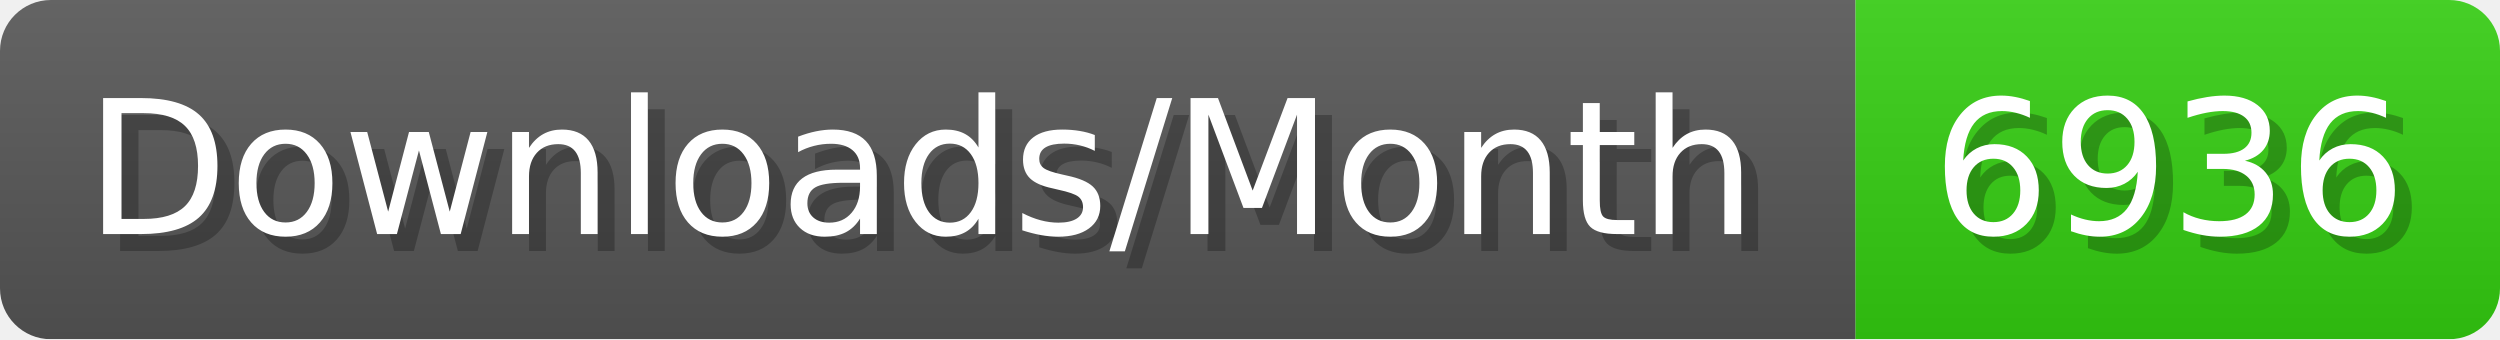
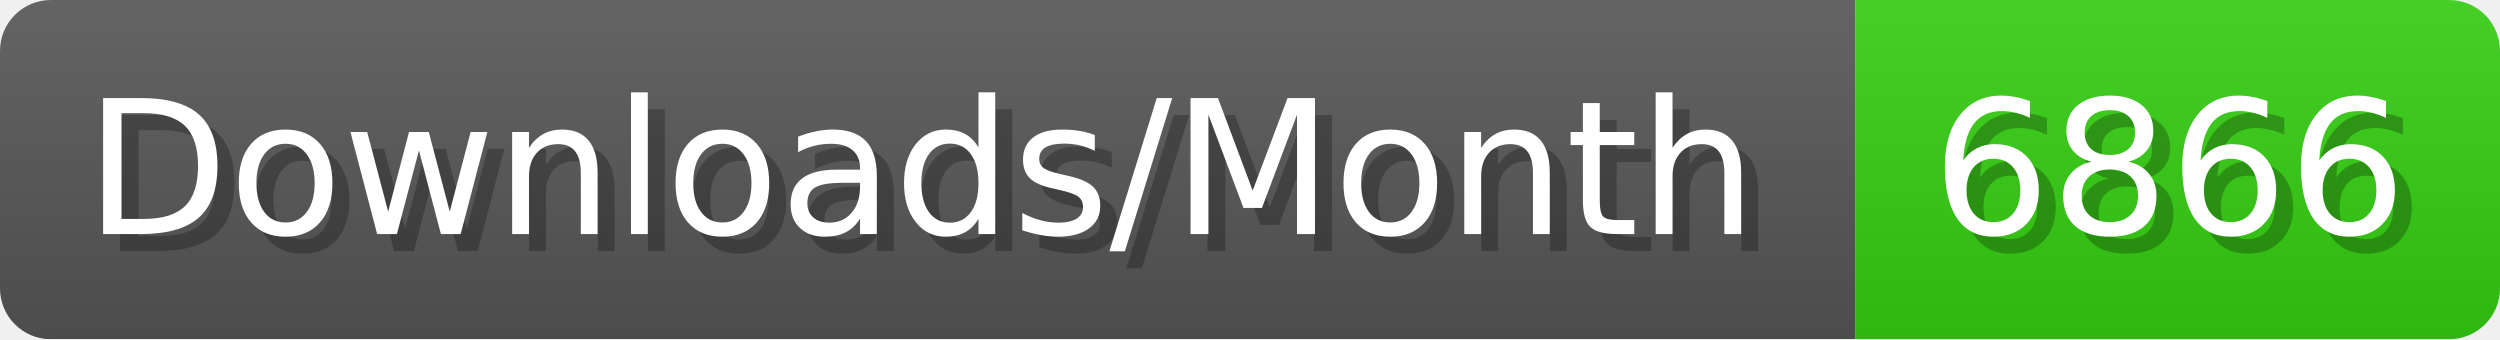
- <svg xmlns="http://www.w3.org/2000/svg" width="147.4" height="20" viewBox="0 0 1474 200" role="img" aria-label="Downloads/Month: 6936">
+ <svg xmlns="http://www.w3.org/2000/svg" width="147.4" height="20" viewBox="0 0 1474 200" role="img" aria-label="Downloads/Month: 6866">
  <linearGradient id="YlXUI" x2="0" y2="100%">
    <stop offset="0" stop-opacity=".1" stop-color="#EEE" />
    <stop offset="1" stop-opacity=".1" />
  </linearGradient>
  <mask id="JHhop">
    <rect width="1474" height="200" rx="30" fill="#FFF" />
  </mask>
  <g mask="url(#JHhop)">
    <rect width="1094" height="200" fill="#555" />
    <rect width="380" height="200" fill="#3C1" x="1094" />
    <rect width="1474" height="200" fill="url(#YlXUI)" />
  </g>
  <g aria-hidden="true" fill="#fff" text-anchor="start" font-family="Verdana,DejaVu Sans,sans-serif" font-size="110">
    <text x="60" y="148" textLength="994" fill="#000" opacity="0.25">Downloads/Month</text>
    <text x="50" y="138" textLength="994">Downloads/Month</text>
-     <text x="1149" y="148" textLength="280" fill="#000" opacity="0.25">6936</text>
-     <text x="1139" y="138" textLength="280">6936</text>
+     <text x="1149" y="148" textLength="280" fill="#000" opacity="0.25">6866</text>
+     <text x="1139" y="138" textLength="280">6866</text>
  </g>
</svg>
